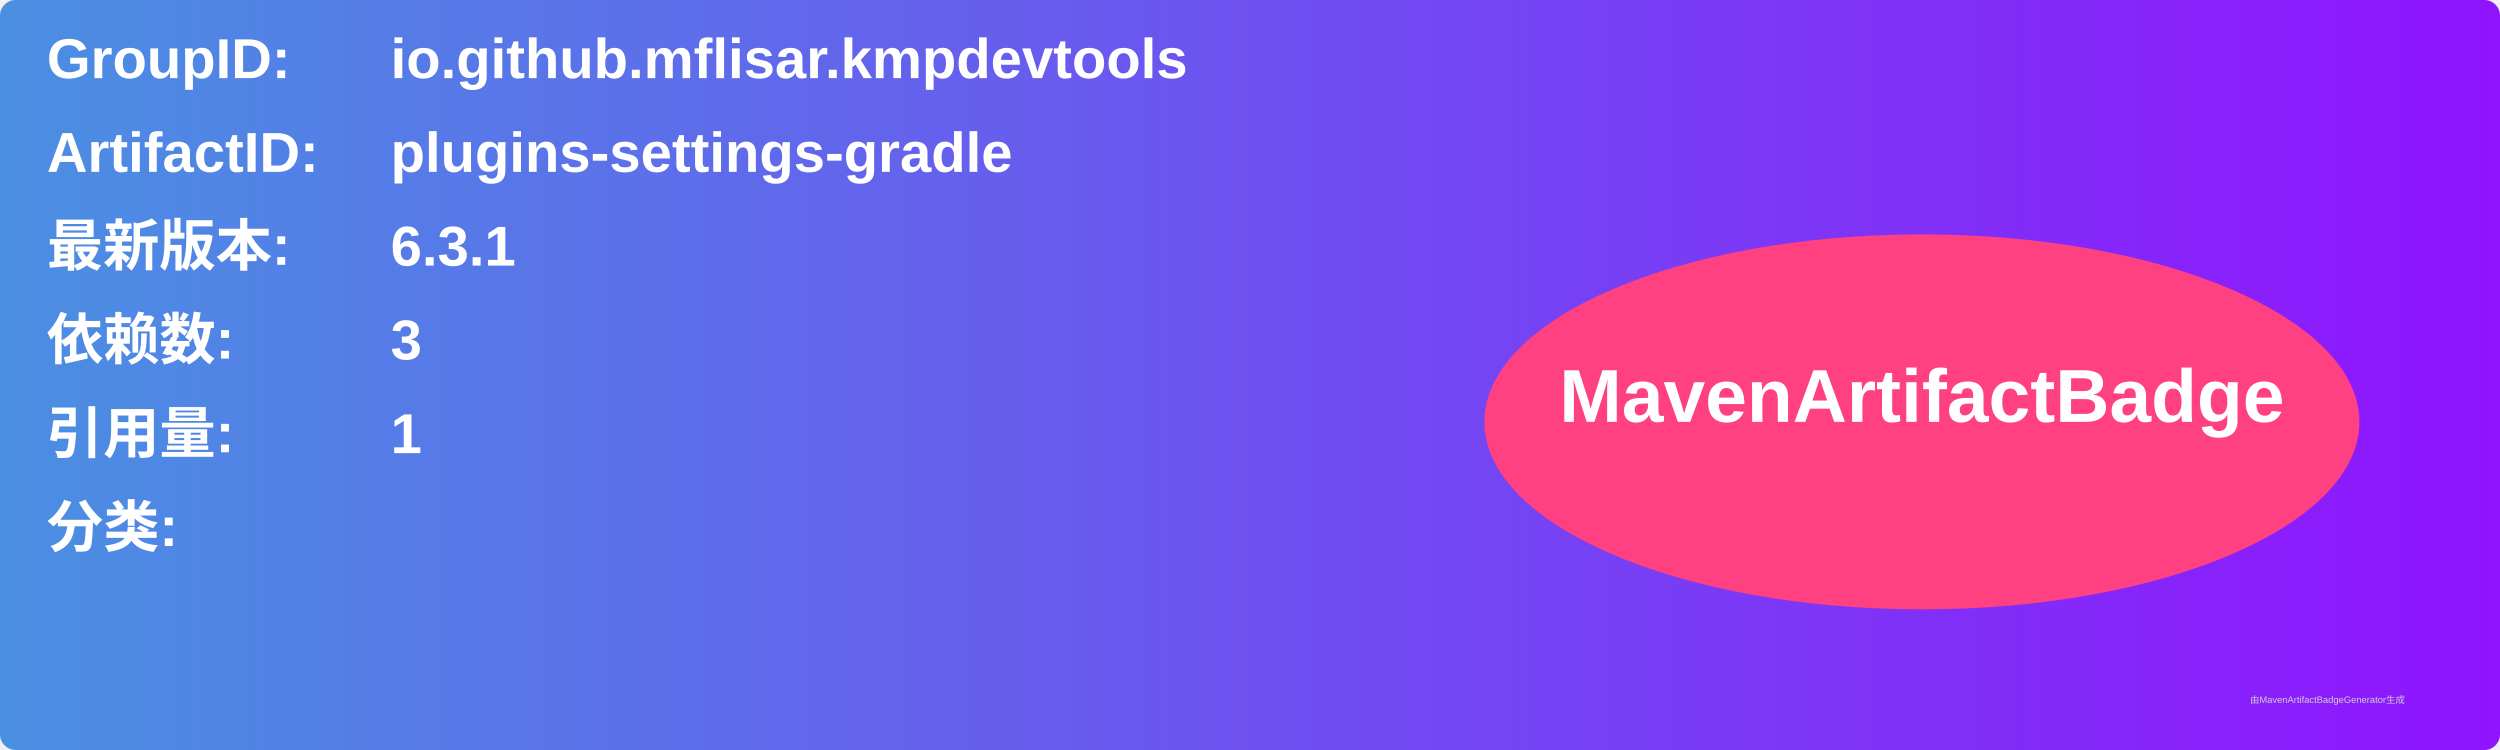
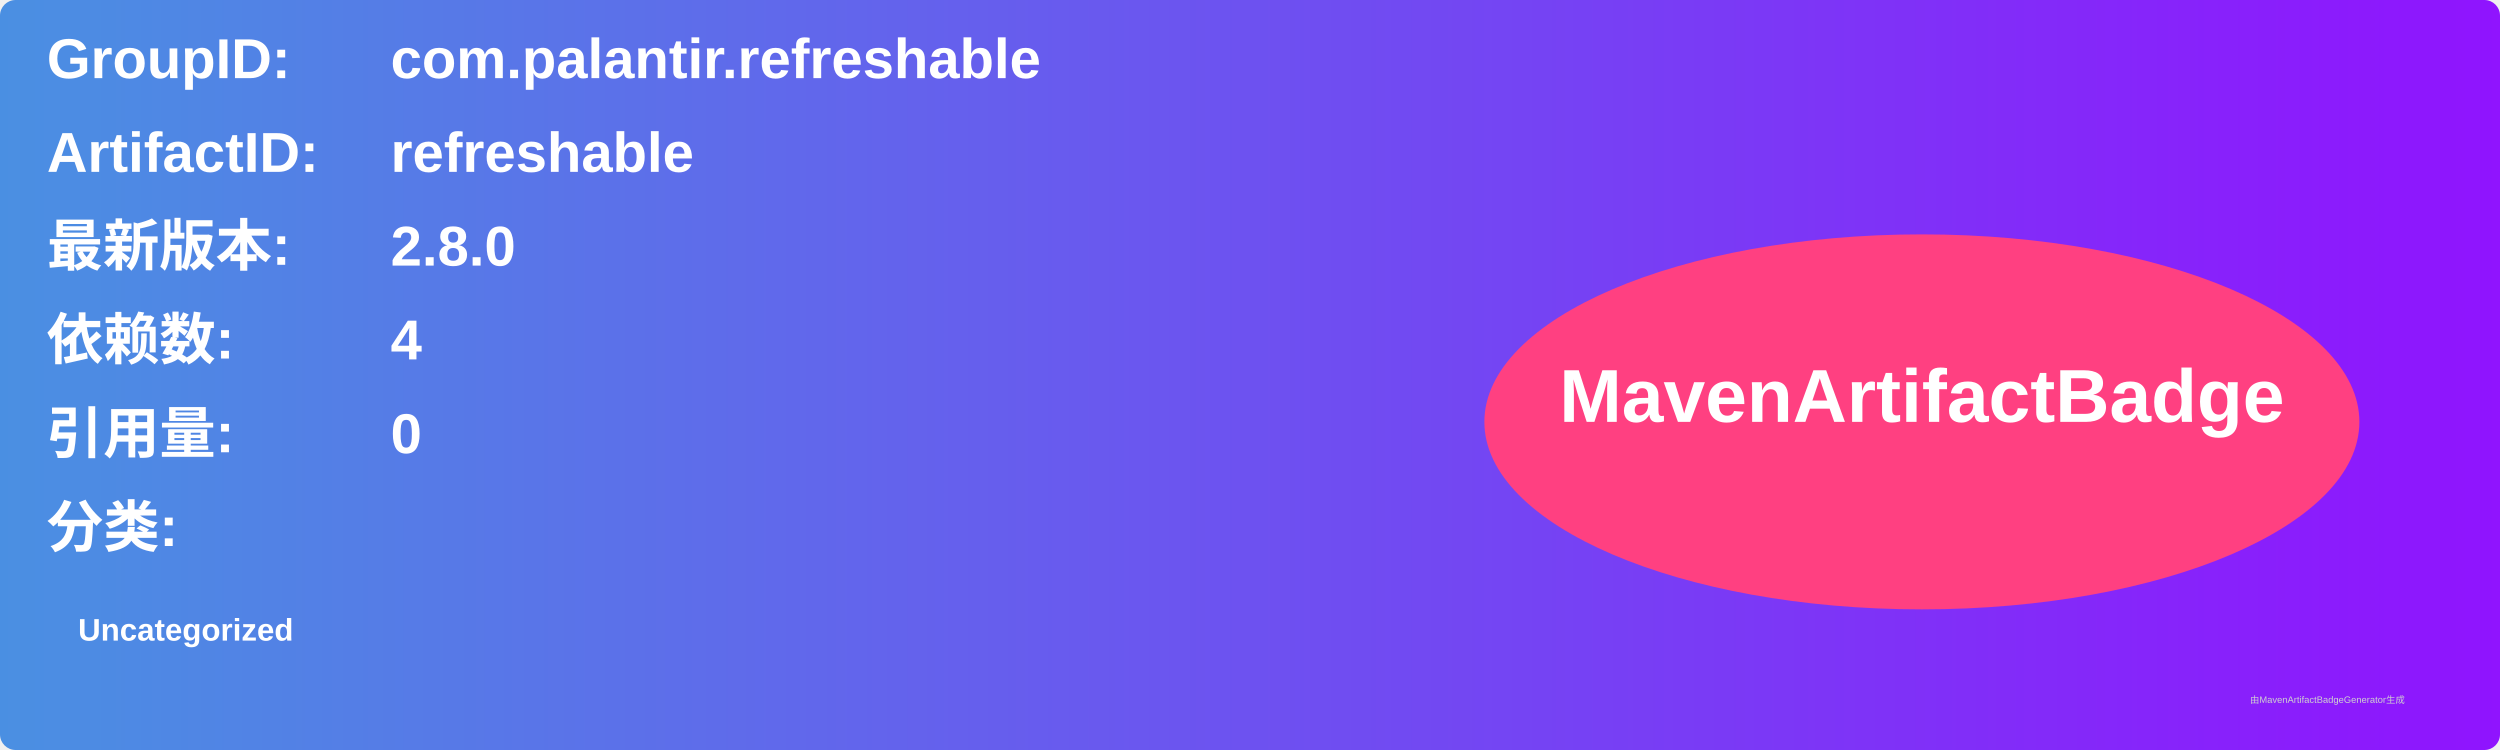
<svg xmlns="http://www.w3.org/2000/svg" width="800" height="240" viewBox="0 0 800 240">
  <linearGradient id="grad" x1="0%" y1="0%" x2="100%" y2="0%">
    <stop offset="0%" stop-color="#4a90e2" />
    <stop offset="100%" stop-color="#9013fe" />
  </linearGradient>
  <rect width="100%" height="100%" rx="5" ry="5" fill="url(#grad)" />
  <g transform="translate(15, 15)">
    <text x="0" y="10" font-family="Arial" font-size="18" fill="white" font-weight="bold" width="260">GroupID:</text>
-     <text x="110" y="10" font-family="Arial" font-size="18" fill="white" font-weight="bold" width="460">io.github.mflisar.kmpdevtools</text>
+     <text x="110" y="10" font-family="Arial" font-size="18" fill="white" font-weight="bold" width="460">com.palantir.refreshable</text>
    <text x="0" y="40" font-family="Arial" font-size="18" fill="white" font-weight="bold" width="260">ArtifactID:</text>
-     <text x="110" y="40" font-family="Arial" font-size="18" fill="white" font-weight="bold" width="460">plugins-settings-gradle</text>
+     <text x="110" y="40" font-family="Arial" font-size="18" fill="white" font-weight="bold" width="460">refreshable</text>
    <text x="0" y="70" font-family="Arial" font-size="18" fill="white" font-weight="bold">最新版本:</text>
    <text x="110" y="70" font-family="Arial" font-size="18" fill="white" font-weight="bold">
-       <tspan font-weight="bold">6.3.1</tspan>
+       <tspan font-weight="bold">2.8.0</tspan>
    </text>
    <text x="0" y="100" font-family="Arial" font-size="18" fill="white" font-weight="bold">依赖数: </text>
    <text x="110" y="100" font-family="Arial" font-size="18" fill="white">
-       <tspan font-weight="bold">3</tspan>
+       <tspan font-weight="bold">4</tspan>
    </text>
    <text x="0" y="130" font-family="Arial" font-size="18" fill="white" font-weight="bold">引用量: </text>
    <text x="110" y="130" font-family="Arial" font-size="18" fill="white">
-       <tspan font-weight="bold">1</tspan>
+       <tspan font-weight="bold">0</tspan>
    </text>
    <text x="0" y="160" font-family="Arial" font-size="18" fill="white" font-weight="bold">分类:</text>
    <text x="10" y="190" font-family="Arial" font-size="10" fill="white">
-       <tspan font-weight="bold" />
+       <tspan font-weight="bold">Uncategorized</tspan>
    </text>
    <ellipse cx="600" cy="120" rx="140" ry="60" fill="#ff4081" />
    <text x="600" y="120" text-anchor="middle" font-family="Arial" font-size="24" fill="white" font-weight="bold">MavenArtifactBadge</text>
  </g>
  <text x="720" y="225" font-family="Arial" font-size="3" fill="#d0d0d0">由MavenArtifactBadgeGenerator生成</text>
</svg>
